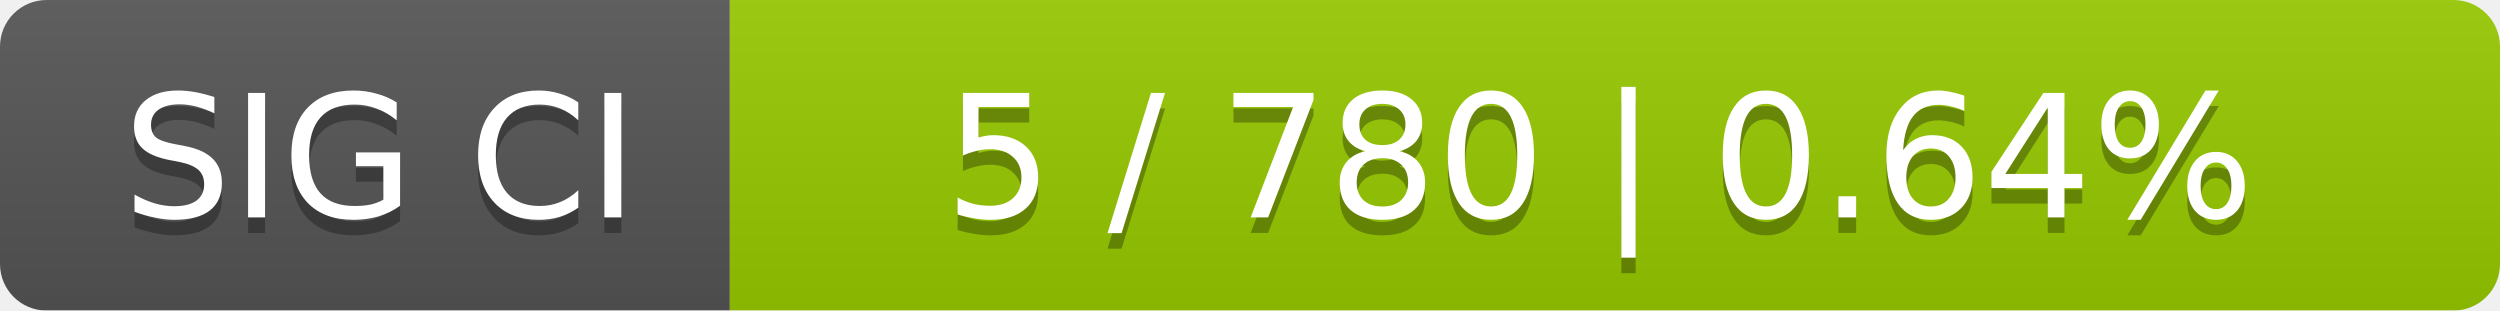
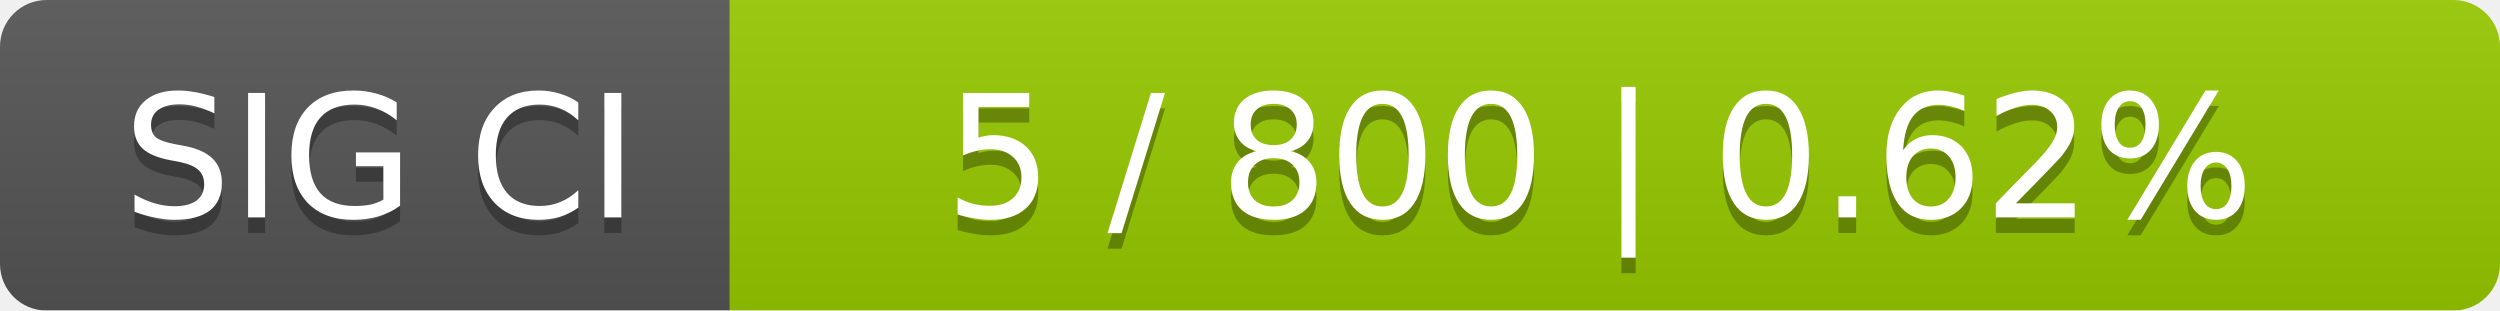
<svg xmlns="http://www.w3.org/2000/svg" width="161" height="20">
  <linearGradient id="smooth" x2="0" y2="100%">
    <stop offset="0" stop-color="#bbb" stop-opacity=".1" />
    <stop offset="1" stop-opacity=".1" />
  </linearGradient>
  <mask id="round">
    <rect width="161" height="20" rx="3" fill="#fff" />
  </mask>
  <g mask="url(#round)">
    <rect width="47" height="20" fill="#555" />
    <rect x="47" width="114" height="20" fill="#97ca00" />
    <rect width="161" height="20" fill="url(#smooth)" />
  </g>
  <g fill="#fff" text-anchor="middle" font-family="DejaVu Sans,Verdana,Geneva,sans-serif" font-size="11">
    <text x="24.5" y="15" fill="#010101" fill-opacity=".3">SIG CI</text>
    <text x="24.5" y="14">SIG CI</text>
-     <text x="103" y="15" fill="#010101" fill-opacity=".3">5 / 780    |    0.64%</text>
-     <text x="103" y="14">5 / 780    |    0.64%</text>
+     <text x="103" y="15" fill="#010101" fill-opacity=".3">5 / 800    |    0.62%</text>
+     <text x="103" y="14">5 / 800    |    0.62%</text>
  </g>
</svg>
